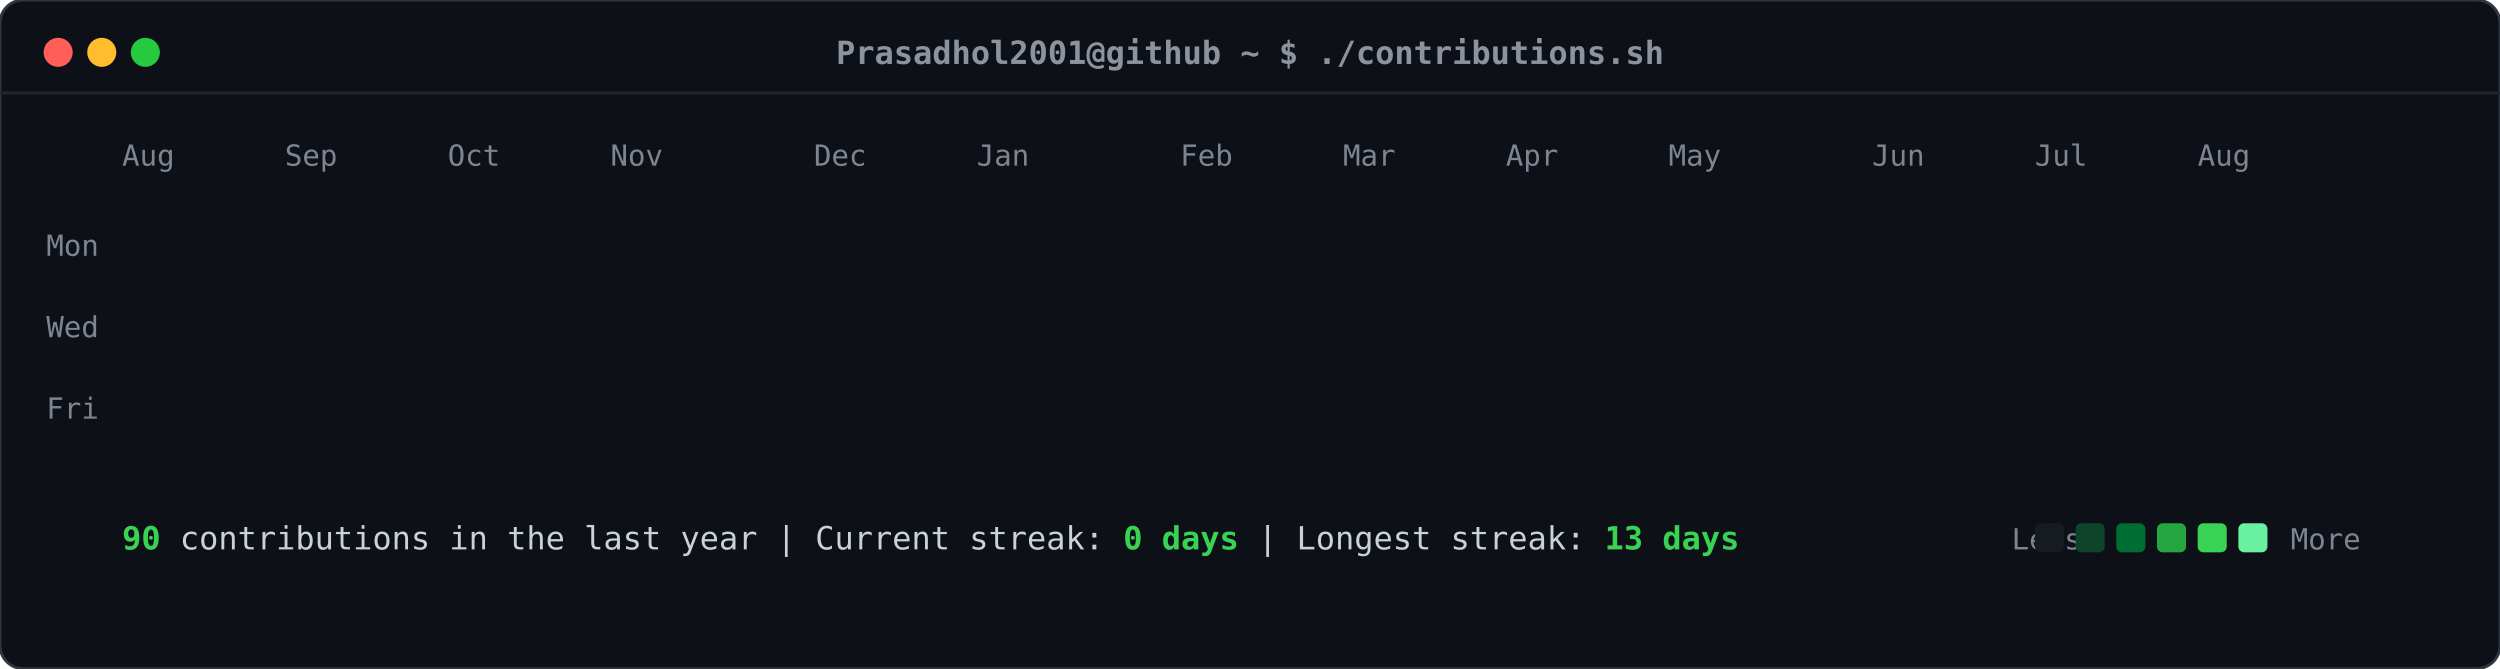
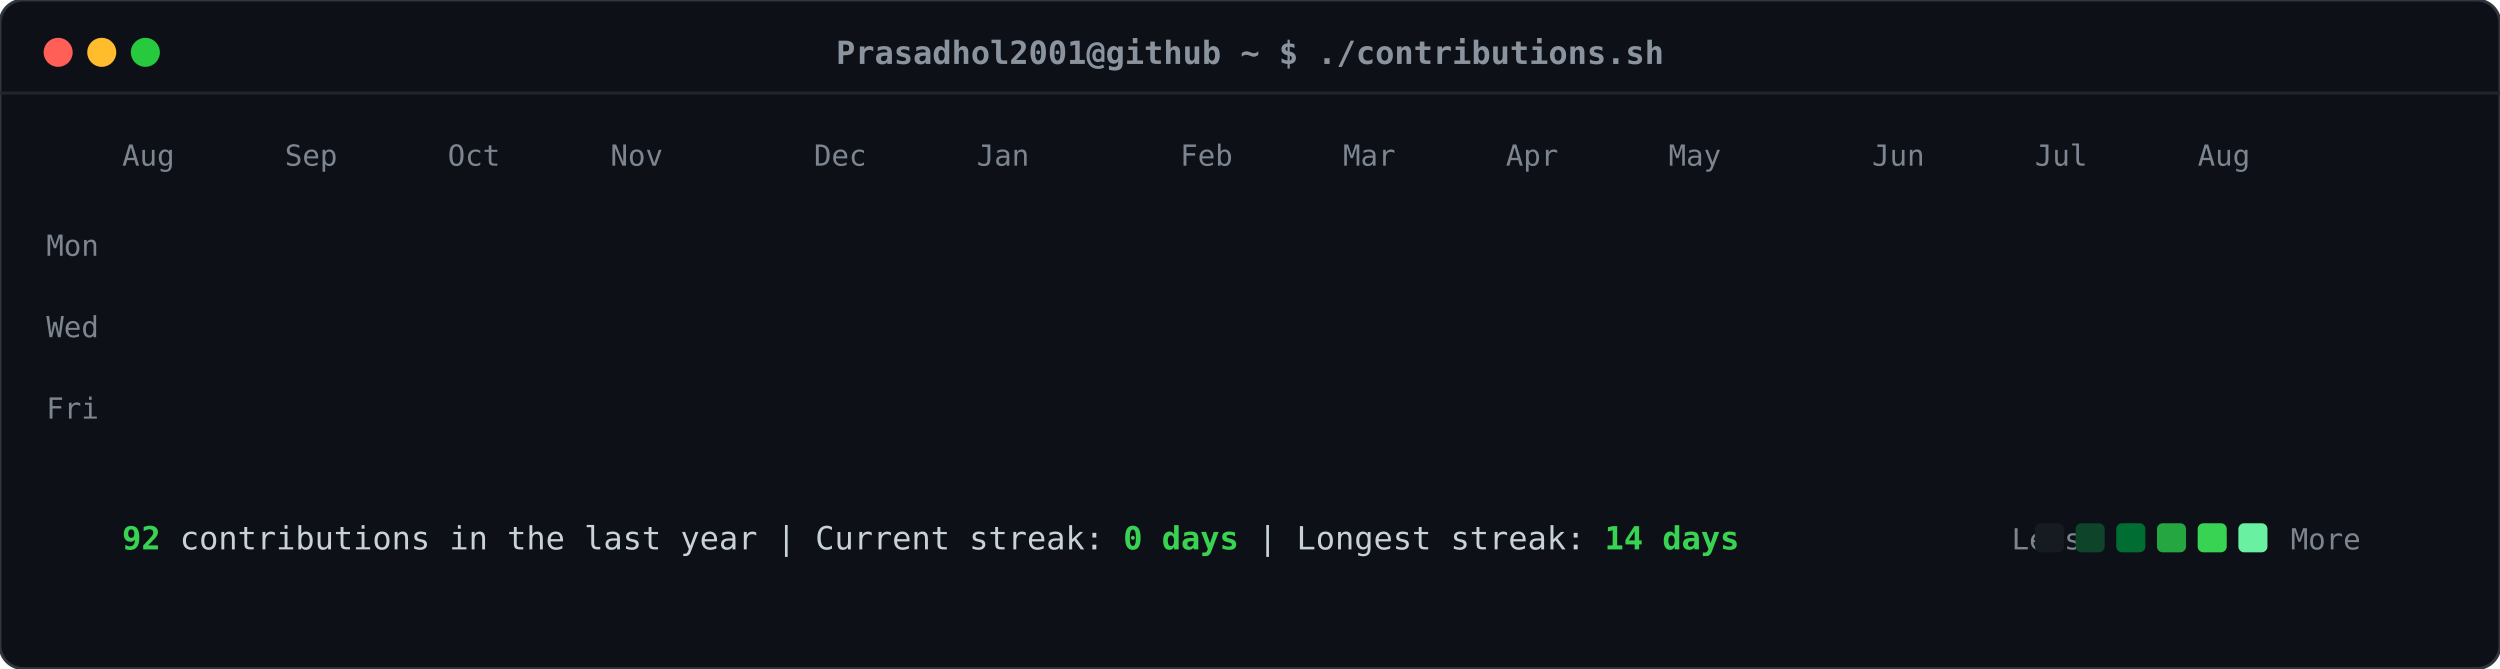
<svg xmlns="http://www.w3.org/2000/svg" viewBox="0 0 860 230" width="860" height="230">
  <defs>
    <style>
    .card-bg { fill: #0d1117; rx: 8px; ry: 8px; stroke: #30363d; stroke-width: 1px; }
    .header-dot { rx: 50%; ry: 50%; }
    .title-text { font-family: ui-monospace, SFMono-Regular, "SF Mono", Menlo, Consolas, monospace; font-size: 11px; fill: #8b949e; font-weight: 600; }
    .label-text { font-family: ui-monospace, SFMono-Regular, "SF Mono", Menlo, Consolas, monospace; font-size: 10px; fill: #7d8590; }
    .stat-text { font-family: ui-monospace, SFMono-Regular, "SF Mono", Menlo, Consolas, monospace; font-size: 11px; fill: #c9d1d9; }
    .stat-bold { font-weight: bold; fill: #39d353; }
    .day-rect { rx: 2.5px; ry: 2.5px; opacity: 0; transform: translateY(-6px); animation: slideIn 0.3s ease-out forwards; }
    @keyframes slideIn { to { opacity: 1; transform: translateY(0); } }
  </style>
  </defs>
  <rect class="card-bg" width="860" height="230" />
  <circle class="header-dot" cx="20" cy="18" r="5" fill="#ff5f56" />
  <circle class="header-dot" cx="35" cy="18" r="5" fill="#ffbd2e" />
  <circle class="header-dot" cx="50" cy="18" r="5" fill="#27c93f" />
  <text class="title-text" x="430" y="22" text-anchor="middle">Prasadhol2001@github ~ $ ./contributions.sh</text>
  <line x1="0" y1="32" x2="860" y2="32" stroke="#21262d" stroke-width="1" />
  <text class="label-text" x="34" y="88" text-anchor="end">Mon</text>
  <text class="label-text" x="34" y="116" text-anchor="end">Wed</text>
  <text class="label-text" x="34" y="144" text-anchor="end">Fri</text>
  <text class="label-text" x="42" y="57">Aug</text>
  <text class="label-text" x="98" y="57">Sep</text>
  <text class="label-text" x="154" y="57">Oct</text>
  <text class="label-text" x="210" y="57">Nov</text>
  <text class="label-text" x="280" y="57">Dec</text>
  <text class="label-text" x="336" y="57">Jan</text>
  <text class="label-text" x="406" y="57">Feb</text>
  <text class="label-text" x="462" y="57">Mar</text>
  <text class="label-text" x="518" y="57">Apr</text>
  <text class="label-text" x="574" y="57">May</text>
  <text class="label-text" x="644" y="57">Jun</text>
  <text class="label-text" x="700" y="57">Jul</text>
  <text class="label-text" x="756" y="57">Aug</text>
  <rect class="day-rect" x="42" y="65" width="11" height="11" fill="#161b22" style="animation-delay: 0.050s;" />
  <rect class="day-rect" x="42" y="79" width="11" height="11" fill="#161b22" style="animation-delay: 0.065s;" />
  <rect class="day-rect" x="42" y="93" width="11" height="11" fill="#161b22" style="animation-delay: 0.080s;" />
  <rect class="day-rect" x="42" y="107" width="11" height="11" fill="#161b22" style="animation-delay: 0.095s;" />
  <rect class="day-rect" x="42" y="121" width="11" height="11" fill="#161b22" style="animation-delay: 0.110s;" />
  <rect class="day-rect" x="42" y="135" width="11" height="11" fill="#161b22" style="animation-delay: 0.125s;" />
  <rect class="day-rect" x="42" y="149" width="11" height="11" fill="#0e4429" style="animation-delay: 0.140s;" />
  <rect class="day-rect" x="56" y="65" width="11" height="11" fill="#161b22" style="animation-delay: 0.062s;" />
  <rect class="day-rect" x="56" y="79" width="11" height="11" fill="#161b22" style="animation-delay: 0.077s;" />
  <rect class="day-rect" x="56" y="93" width="11" height="11" fill="#161b22" style="animation-delay: 0.092s;" />
  <rect class="day-rect" x="56" y="107" width="11" height="11" fill="#161b22" style="animation-delay: 0.107s;" />
  <rect class="day-rect" x="56" y="121" width="11" height="11" fill="#161b22" style="animation-delay: 0.122s;" />
  <rect class="day-rect" x="56" y="135" width="11" height="11" fill="#161b22" style="animation-delay: 0.137s;" />
  <rect class="day-rect" x="56" y="149" width="11" height="11" fill="#161b22" style="animation-delay: 0.152s;" />
  <rect class="day-rect" x="70" y="65" width="11" height="11" fill="#161b22" style="animation-delay: 0.074s;" />
  <rect class="day-rect" x="70" y="79" width="11" height="11" fill="#161b22" style="animation-delay: 0.089s;" />
  <rect class="day-rect" x="70" y="93" width="11" height="11" fill="#161b22" style="animation-delay: 0.104s;" />
  <rect class="day-rect" x="70" y="107" width="11" height="11" fill="#161b22" style="animation-delay: 0.119s;" />
  <rect class="day-rect" x="70" y="121" width="11" height="11" fill="#161b22" style="animation-delay: 0.134s;" />
  <rect class="day-rect" x="70" y="135" width="11" height="11" fill="#161b22" style="animation-delay: 0.149s;" />
  <rect class="day-rect" x="70" y="149" width="11" height="11" fill="#161b22" style="animation-delay: 0.164s;" />
  <rect class="day-rect" x="84" y="65" width="11" height="11" fill="#161b22" style="animation-delay: 0.086s;" />
  <rect class="day-rect" x="84" y="79" width="11" height="11" fill="#161b22" style="animation-delay: 0.101s;" />
  <rect class="day-rect" x="84" y="93" width="11" height="11" fill="#161b22" style="animation-delay: 0.116s;" />
  <rect class="day-rect" x="84" y="107" width="11" height="11" fill="#161b22" style="animation-delay: 0.131s;" />
  <rect class="day-rect" x="84" y="121" width="11" height="11" fill="#161b22" style="animation-delay: 0.146s;" />
  <rect class="day-rect" x="84" y="135" width="11" height="11" fill="#161b22" style="animation-delay: 0.161s;" />
  <rect class="day-rect" x="84" y="149" width="11" height="11" fill="#161b22" style="animation-delay: 0.176s;" />
  <rect class="day-rect" x="98" y="65" width="11" height="11" fill="#161b22" style="animation-delay: 0.098s;" />
  <rect class="day-rect" x="98" y="79" width="11" height="11" fill="#161b22" style="animation-delay: 0.113s;" />
  <rect class="day-rect" x="98" y="93" width="11" height="11" fill="#161b22" style="animation-delay: 0.128s;" />
  <rect class="day-rect" x="98" y="107" width="11" height="11" fill="#161b22" style="animation-delay: 0.143s;" />
  <rect class="day-rect" x="98" y="121" width="11" height="11" fill="#161b22" style="animation-delay: 0.158s;" />
  <rect class="day-rect" x="98" y="135" width="11" height="11" fill="#161b22" style="animation-delay: 0.173s;" />
  <rect class="day-rect" x="98" y="149" width="11" height="11" fill="#161b22" style="animation-delay: 0.188s;" />
  <rect class="day-rect" x="112" y="65" width="11" height="11" fill="#161b22" style="animation-delay: 0.110s;" />
  <rect class="day-rect" x="112" y="79" width="11" height="11" fill="#161b22" style="animation-delay: 0.125s;" />
  <rect class="day-rect" x="112" y="93" width="11" height="11" fill="#161b22" style="animation-delay: 0.140s;" />
  <rect class="day-rect" x="112" y="107" width="11" height="11" fill="#161b22" style="animation-delay: 0.155s;" />
  <rect class="day-rect" x="112" y="121" width="11" height="11" fill="#161b22" style="animation-delay: 0.170s;" />
  <rect class="day-rect" x="112" y="135" width="11" height="11" fill="#161b22" style="animation-delay: 0.185s;" />
  <rect class="day-rect" x="112" y="149" width="11" height="11" fill="#161b22" style="animation-delay: 0.200s;" />
  <rect class="day-rect" x="126" y="65" width="11" height="11" fill="#161b22" style="animation-delay: 0.122s;" />
  <rect class="day-rect" x="126" y="79" width="11" height="11" fill="#161b22" style="animation-delay: 0.137s;" />
  <rect class="day-rect" x="126" y="93" width="11" height="11" fill="#161b22" style="animation-delay: 0.152s;" />
  <rect class="day-rect" x="126" y="107" width="11" height="11" fill="#161b22" style="animation-delay: 0.167s;" />
  <rect class="day-rect" x="126" y="121" width="11" height="11" fill="#161b22" style="animation-delay: 0.182s;" />
  <rect class="day-rect" x="126" y="135" width="11" height="11" fill="#161b22" style="animation-delay: 0.197s;" />
  <rect class="day-rect" x="126" y="149" width="11" height="11" fill="#161b22" style="animation-delay: 0.212s;" />
  <rect class="day-rect" x="140" y="65" width="11" height="11" fill="#161b22" style="animation-delay: 0.134s;" />
  <rect class="day-rect" x="140" y="79" width="11" height="11" fill="#161b22" style="animation-delay: 0.149s;" />
  <rect class="day-rect" x="140" y="93" width="11" height="11" fill="#161b22" style="animation-delay: 0.164s;" />
  <rect class="day-rect" x="140" y="107" width="11" height="11" fill="#161b22" style="animation-delay: 0.179s;" />
  <rect class="day-rect" x="140" y="121" width="11" height="11" fill="#161b22" style="animation-delay: 0.194s;" />
  <rect class="day-rect" x="140" y="135" width="11" height="11" fill="#161b22" style="animation-delay: 0.209s;" />
  <rect class="day-rect" x="140" y="149" width="11" height="11" fill="#161b22" style="animation-delay: 0.224s;" />
  <rect class="day-rect" x="154" y="65" width="11" height="11" fill="#161b22" style="animation-delay: 0.146s;" />
  <rect class="day-rect" x="154" y="79" width="11" height="11" fill="#161b22" style="animation-delay: 0.161s;" />
  <rect class="day-rect" x="154" y="93" width="11" height="11" fill="#161b22" style="animation-delay: 0.176s;" />
  <rect class="day-rect" x="154" y="107" width="11" height="11" fill="#161b22" style="animation-delay: 0.191s;" />
  <rect class="day-rect" x="154" y="121" width="11" height="11" fill="#161b22" style="animation-delay: 0.206s;" />
  <rect class="day-rect" x="154" y="135" width="11" height="11" fill="#161b22" style="animation-delay: 0.221s;" />
  <rect class="day-rect" x="154" y="149" width="11" height="11" fill="#161b22" style="animation-delay: 0.236s;" />
  <rect class="day-rect" x="168" y="65" width="11" height="11" fill="#161b22" style="animation-delay: 0.158s;" />
  <rect class="day-rect" x="168" y="79" width="11" height="11" fill="#161b22" style="animation-delay: 0.173s;" />
  <rect class="day-rect" x="168" y="93" width="11" height="11" fill="#161b22" style="animation-delay: 0.188s;" />
  <rect class="day-rect" x="168" y="107" width="11" height="11" fill="#161b22" style="animation-delay: 0.203s;" />
  <rect class="day-rect" x="168" y="121" width="11" height="11" fill="#161b22" style="animation-delay: 0.218s;" />
  <rect class="day-rect" x="168" y="135" width="11" height="11" fill="#161b22" style="animation-delay: 0.233s;" />
  <rect class="day-rect" x="168" y="149" width="11" height="11" fill="#161b22" style="animation-delay: 0.248s;" />
  <rect class="day-rect" x="182" y="65" width="11" height="11" fill="#161b22" style="animation-delay: 0.170s;" />
  <rect class="day-rect" x="182" y="79" width="11" height="11" fill="#161b22" style="animation-delay: 0.185s;" />
  <rect class="day-rect" x="182" y="93" width="11" height="11" fill="#161b22" style="animation-delay: 0.200s;" />
  <rect class="day-rect" x="182" y="107" width="11" height="11" fill="#161b22" style="animation-delay: 0.215s;" />
  <rect class="day-rect" x="182" y="121" width="11" height="11" fill="#161b22" style="animation-delay: 0.230s;" />
  <rect class="day-rect" x="182" y="135" width="11" height="11" fill="#161b22" style="animation-delay: 0.245s;" />
  <rect class="day-rect" x="182" y="149" width="11" height="11" fill="#161b22" style="animation-delay: 0.260s;" />
  <rect class="day-rect" x="196" y="65" width="11" height="11" fill="#161b22" style="animation-delay: 0.182s;" />
  <rect class="day-rect" x="196" y="79" width="11" height="11" fill="#161b22" style="animation-delay: 0.197s;" />
  <rect class="day-rect" x="196" y="93" width="11" height="11" fill="#161b22" style="animation-delay: 0.212s;" />
  <rect class="day-rect" x="196" y="107" width="11" height="11" fill="#161b22" style="animation-delay: 0.227s;" />
  <rect class="day-rect" x="196" y="121" width="11" height="11" fill="#161b22" style="animation-delay: 0.242s;" />
  <rect class="day-rect" x="196" y="135" width="11" height="11" fill="#161b22" style="animation-delay: 0.257s;" />
  <rect class="day-rect" x="196" y="149" width="11" height="11" fill="#161b22" style="animation-delay: 0.272s;" />
  <rect class="day-rect" x="210" y="65" width="11" height="11" fill="#161b22" style="animation-delay: 0.194s;" />
  <rect class="day-rect" x="210" y="79" width="11" height="11" fill="#161b22" style="animation-delay: 0.209s;" />
  <rect class="day-rect" x="210" y="93" width="11" height="11" fill="#161b22" style="animation-delay: 0.224s;" />
  <rect class="day-rect" x="210" y="107" width="11" height="11" fill="#161b22" style="animation-delay: 0.239s;" />
  <rect class="day-rect" x="210" y="121" width="11" height="11" fill="#161b22" style="animation-delay: 0.254s;" />
  <rect class="day-rect" x="210" y="135" width="11" height="11" fill="#161b22" style="animation-delay: 0.269s;" />
  <rect class="day-rect" x="210" y="149" width="11" height="11" fill="#161b22" style="animation-delay: 0.284s;" />
  <rect class="day-rect" x="224" y="65" width="11" height="11" fill="#161b22" style="animation-delay: 0.206s;" />
  <rect class="day-rect" x="224" y="79" width="11" height="11" fill="#161b22" style="animation-delay: 0.221s;" />
  <rect class="day-rect" x="224" y="93" width="11" height="11" fill="#161b22" style="animation-delay: 0.236s;" />
  <rect class="day-rect" x="224" y="107" width="11" height="11" fill="#161b22" style="animation-delay: 0.251s;" />
  <rect class="day-rect" x="224" y="121" width="11" height="11" fill="#161b22" style="animation-delay: 0.266s;" />
  <rect class="day-rect" x="224" y="135" width="11" height="11" fill="#161b22" style="animation-delay: 0.281s;" />
  <rect class="day-rect" x="224" y="149" width="11" height="11" fill="#161b22" style="animation-delay: 0.296s;" />
  <rect class="day-rect" x="238" y="65" width="11" height="11" fill="#161b22" style="animation-delay: 0.218s;" />
  <rect class="day-rect" x="238" y="79" width="11" height="11" fill="#161b22" style="animation-delay: 0.233s;" />
  <rect class="day-rect" x="238" y="93" width="11" height="11" fill="#161b22" style="animation-delay: 0.248s;" />
  <rect class="day-rect" x="238" y="107" width="11" height="11" fill="#161b22" style="animation-delay: 0.263s;" />
  <rect class="day-rect" x="238" y="121" width="11" height="11" fill="#161b22" style="animation-delay: 0.278s;" />
  <rect class="day-rect" x="238" y="135" width="11" height="11" fill="#161b22" style="animation-delay: 0.293s;" />
  <rect class="day-rect" x="238" y="149" width="11" height="11" fill="#161b22" style="animation-delay: 0.308s;" />
  <rect class="day-rect" x="252" y="65" width="11" height="11" fill="#161b22" style="animation-delay: 0.230s;" />
  <rect class="day-rect" x="252" y="79" width="11" height="11" fill="#161b22" style="animation-delay: 0.245s;" />
  <rect class="day-rect" x="252" y="93" width="11" height="11" fill="#161b22" style="animation-delay: 0.260s;" />
  <rect class="day-rect" x="252" y="107" width="11" height="11" fill="#161b22" style="animation-delay: 0.275s;" />
  <rect class="day-rect" x="252" y="121" width="11" height="11" fill="#161b22" style="animation-delay: 0.290s;" />
  <rect class="day-rect" x="252" y="135" width="11" height="11" fill="#161b22" style="animation-delay: 0.305s;" />
  <rect class="day-rect" x="252" y="149" width="11" height="11" fill="#161b22" style="animation-delay: 0.320s;" />
  <rect class="day-rect" x="266" y="65" width="11" height="11" fill="#161b22" style="animation-delay: 0.242s;" />
  <rect class="day-rect" x="266" y="79" width="11" height="11" fill="#161b22" style="animation-delay: 0.257s;" />
  <rect class="day-rect" x="266" y="93" width="11" height="11" fill="#161b22" style="animation-delay: 0.272s;" />
  <rect class="day-rect" x="266" y="107" width="11" height="11" fill="#161b22" style="animation-delay: 0.287s;" />
  <rect class="day-rect" x="266" y="121" width="11" height="11" fill="#161b22" style="animation-delay: 0.302s;" />
  <rect class="day-rect" x="266" y="135" width="11" height="11" fill="#161b22" style="animation-delay: 0.317s;" />
  <rect class="day-rect" x="266" y="149" width="11" height="11" fill="#161b22" style="animation-delay: 0.332s;" />
  <rect class="day-rect" x="280" y="65" width="11" height="11" fill="#161b22" style="animation-delay: 0.254s;" />
  <rect class="day-rect" x="280" y="79" width="11" height="11" fill="#161b22" style="animation-delay: 0.269s;" />
  <rect class="day-rect" x="280" y="93" width="11" height="11" fill="#161b22" style="animation-delay: 0.284s;" />
  <rect class="day-rect" x="280" y="107" width="11" height="11" fill="#161b22" style="animation-delay: 0.299s;" />
  <rect class="day-rect" x="280" y="121" width="11" height="11" fill="#161b22" style="animation-delay: 0.314s;" />
  <rect class="day-rect" x="280" y="135" width="11" height="11" fill="#161b22" style="animation-delay: 0.329s;" />
  <rect class="day-rect" x="280" y="149" width="11" height="11" fill="#161b22" style="animation-delay: 0.344s;" />
  <rect class="day-rect" x="294" y="65" width="11" height="11" fill="#161b22" style="animation-delay: 0.266s;" />
  <rect class="day-rect" x="294" y="79" width="11" height="11" fill="#161b22" style="animation-delay: 0.281s;" />
  <rect class="day-rect" x="294" y="93" width="11" height="11" fill="#161b22" style="animation-delay: 0.296s;" />
  <rect class="day-rect" x="294" y="107" width="11" height="11" fill="#161b22" style="animation-delay: 0.311s;" />
  <rect class="day-rect" x="294" y="121" width="11" height="11" fill="#161b22" style="animation-delay: 0.326s;" />
  <rect class="day-rect" x="294" y="135" width="11" height="11" fill="#161b22" style="animation-delay: 0.341s;" />
  <rect class="day-rect" x="294" y="149" width="11" height="11" fill="#161b22" style="animation-delay: 0.356s;" />
  <rect class="day-rect" x="308" y="65" width="11" height="11" fill="#161b22" style="animation-delay: 0.278s;" />
  <rect class="day-rect" x="308" y="79" width="11" height="11" fill="#161b22" style="animation-delay: 0.293s;" />
  <rect class="day-rect" x="308" y="93" width="11" height="11" fill="#161b22" style="animation-delay: 0.308s;" />
  <rect class="day-rect" x="308" y="107" width="11" height="11" fill="#161b22" style="animation-delay: 0.323s;" />
  <rect class="day-rect" x="308" y="121" width="11" height="11" fill="#161b22" style="animation-delay: 0.338s;" />
  <rect class="day-rect" x="308" y="135" width="11" height="11" fill="#161b22" style="animation-delay: 0.353s;" />
  <rect class="day-rect" x="308" y="149" width="11" height="11" fill="#161b22" style="animation-delay: 0.368s;" />
  <rect class="day-rect" x="322" y="65" width="11" height="11" fill="#161b22" style="animation-delay: 0.290s;" />
  <rect class="day-rect" x="322" y="79" width="11" height="11" fill="#161b22" style="animation-delay: 0.305s;" />
  <rect class="day-rect" x="322" y="93" width="11" height="11" fill="#006d32" style="animation-delay: 0.320s;" />
  <rect class="day-rect" x="322" y="107" width="11" height="11" fill="#161b22" style="animation-delay: 0.335s;" />
  <rect class="day-rect" x="322" y="121" width="11" height="11" fill="#161b22" style="animation-delay: 0.350s;" />
  <rect class="day-rect" x="322" y="135" width="11" height="11" fill="#161b22" style="animation-delay: 0.365s;" />
  <rect class="day-rect" x="322" y="149" width="11" height="11" fill="#161b22" style="animation-delay: 0.380s;" />
  <rect class="day-rect" x="336" y="65" width="11" height="11" fill="#161b22" style="animation-delay: 0.302s;" />
  <rect class="day-rect" x="336" y="79" width="11" height="11" fill="#161b22" style="animation-delay: 0.317s;" />
  <rect class="day-rect" x="336" y="93" width="11" height="11" fill="#161b22" style="animation-delay: 0.332s;" />
  <rect class="day-rect" x="336" y="107" width="11" height="11" fill="#161b22" style="animation-delay: 0.347s;" />
  <rect class="day-rect" x="336" y="121" width="11" height="11" fill="#161b22" style="animation-delay: 0.362s;" />
  <rect class="day-rect" x="336" y="135" width="11" height="11" fill="#161b22" style="animation-delay: 0.377s;" />
  <rect class="day-rect" x="336" y="149" width="11" height="11" fill="#161b22" style="animation-delay: 0.392s;" />
  <rect class="day-rect" x="350" y="65" width="11" height="11" fill="#161b22" style="animation-delay: 0.314s;" />
  <rect class="day-rect" x="350" y="79" width="11" height="11" fill="#161b22" style="animation-delay: 0.329s;" />
  <rect class="day-rect" x="350" y="93" width="11" height="11" fill="#161b22" style="animation-delay: 0.344s;" />
  <rect class="day-rect" x="350" y="107" width="11" height="11" fill="#161b22" style="animation-delay: 0.359s;" />
  <rect class="day-rect" x="350" y="121" width="11" height="11" fill="#161b22" style="animation-delay: 0.374s;" />
  <rect class="day-rect" x="350" y="135" width="11" height="11" fill="#161b22" style="animation-delay: 0.389s;" />
  <rect class="day-rect" x="350" y="149" width="11" height="11" fill="#161b22" style="animation-delay: 0.404s;" />
  <rect class="day-rect" x="364" y="65" width="11" height="11" fill="#161b22" style="animation-delay: 0.326s;" />
  <rect class="day-rect" x="364" y="79" width="11" height="11" fill="#161b22" style="animation-delay: 0.341s;" />
  <rect class="day-rect" x="364" y="93" width="11" height="11" fill="#161b22" style="animation-delay: 0.356s;" />
  <rect class="day-rect" x="364" y="107" width="11" height="11" fill="#161b22" style="animation-delay: 0.371s;" />
  <rect class="day-rect" x="364" y="121" width="11" height="11" fill="#161b22" style="animation-delay: 0.386s;" />
  <rect class="day-rect" x="364" y="135" width="11" height="11" fill="#161b22" style="animation-delay: 0.401s;" />
  <rect class="day-rect" x="364" y="149" width="11" height="11" fill="#161b22" style="animation-delay: 0.416s;" />
  <rect class="day-rect" x="378" y="65" width="11" height="11" fill="#161b22" style="animation-delay: 0.338s;" />
  <rect class="day-rect" x="378" y="79" width="11" height="11" fill="#161b22" style="animation-delay: 0.353s;" />
  <rect class="day-rect" x="378" y="93" width="11" height="11" fill="#161b22" style="animation-delay: 0.368s;" />
  <rect class="day-rect" x="378" y="107" width="11" height="11" fill="#161b22" style="animation-delay: 0.383s;" />
  <rect class="day-rect" x="378" y="121" width="11" height="11" fill="#161b22" style="animation-delay: 0.398s;" />
  <rect class="day-rect" x="378" y="135" width="11" height="11" fill="#161b22" style="animation-delay: 0.413s;" />
  <rect class="day-rect" x="378" y="149" width="11" height="11" fill="#161b22" style="animation-delay: 0.428s;" />
  <rect class="day-rect" x="392" y="65" width="11" height="11" fill="#161b22" style="animation-delay: 0.350s;" />
  <rect class="day-rect" x="392" y="79" width="11" height="11" fill="#161b22" style="animation-delay: 0.365s;" />
  <rect class="day-rect" x="392" y="93" width="11" height="11" fill="#161b22" style="animation-delay: 0.380s;" />
  <rect class="day-rect" x="392" y="107" width="11" height="11" fill="#161b22" style="animation-delay: 0.395s;" />
  <rect class="day-rect" x="392" y="121" width="11" height="11" fill="#161b22" style="animation-delay: 0.410s;" />
  <rect class="day-rect" x="392" y="135" width="11" height="11" fill="#161b22" style="animation-delay: 0.425s;" />
  <rect class="day-rect" x="392" y="149" width="11" height="11" fill="#161b22" style="animation-delay: 0.440s;" />
  <rect class="day-rect" x="406" y="65" width="11" height="11" fill="#161b22" style="animation-delay: 0.362s;" />
  <rect class="day-rect" x="406" y="79" width="11" height="11" fill="#161b22" style="animation-delay: 0.377s;" />
  <rect class="day-rect" x="406" y="93" width="11" height="11" fill="#161b22" style="animation-delay: 0.392s;" />
  <rect class="day-rect" x="406" y="107" width="11" height="11" fill="#161b22" style="animation-delay: 0.407s;" />
  <rect class="day-rect" x="406" y="121" width="11" height="11" fill="#161b22" style="animation-delay: 0.422s;" />
  <rect class="day-rect" x="406" y="135" width="11" height="11" fill="#161b22" style="animation-delay: 0.437s;" />
  <rect class="day-rect" x="406" y="149" width="11" height="11" fill="#161b22" style="animation-delay: 0.452s;" />
  <rect class="day-rect" x="420" y="65" width="11" height="11" fill="#161b22" style="animation-delay: 0.374s;" />
  <rect class="day-rect" x="420" y="79" width="11" height="11" fill="#161b22" style="animation-delay: 0.389s;" />
  <rect class="day-rect" x="420" y="93" width="11" height="11" fill="#161b22" style="animation-delay: 0.404s;" />
  <rect class="day-rect" x="420" y="107" width="11" height="11" fill="#161b22" style="animation-delay: 0.419s;" />
  <rect class="day-rect" x="420" y="121" width="11" height="11" fill="#161b22" style="animation-delay: 0.434s;" />
  <rect class="day-rect" x="420" y="135" width="11" height="11" fill="#161b22" style="animation-delay: 0.449s;" />
  <rect class="day-rect" x="420" y="149" width="11" height="11" fill="#161b22" style="animation-delay: 0.464s;" />
  <rect class="day-rect" x="434" y="65" width="11" height="11" fill="#161b22" style="animation-delay: 0.386s;" />
  <rect class="day-rect" x="434" y="79" width="11" height="11" fill="#161b22" style="animation-delay: 0.401s;" />
  <rect class="day-rect" x="434" y="93" width="11" height="11" fill="#161b22" style="animation-delay: 0.416s;" />
  <rect class="day-rect" x="434" y="107" width="11" height="11" fill="#161b22" style="animation-delay: 0.431s;" />
  <rect class="day-rect" x="434" y="121" width="11" height="11" fill="#161b22" style="animation-delay: 0.446s;" />
  <rect class="day-rect" x="434" y="135" width="11" height="11" fill="#161b22" style="animation-delay: 0.461s;" />
  <rect class="day-rect" x="434" y="149" width="11" height="11" fill="#161b22" style="animation-delay: 0.476s;" />
  <rect class="day-rect" x="448" y="65" width="11" height="11" fill="#161b22" style="animation-delay: 0.398s;" />
  <rect class="day-rect" x="448" y="79" width="11" height="11" fill="#161b22" style="animation-delay: 0.413s;" />
  <rect class="day-rect" x="448" y="93" width="11" height="11" fill="#161b22" style="animation-delay: 0.428s;" />
  <rect class="day-rect" x="448" y="107" width="11" height="11" fill="#161b22" style="animation-delay: 0.443s;" />
  <rect class="day-rect" x="448" y="121" width="11" height="11" fill="#161b22" style="animation-delay: 0.458s;" />
  <rect class="day-rect" x="448" y="135" width="11" height="11" fill="#161b22" style="animation-delay: 0.473s;" />
  <rect class="day-rect" x="448" y="149" width="11" height="11" fill="#161b22" style="animation-delay: 0.488s;" />
  <rect class="day-rect" x="462" y="65" width="11" height="11" fill="#161b22" style="animation-delay: 0.410s;" />
  <rect class="day-rect" x="462" y="79" width="11" height="11" fill="#161b22" style="animation-delay: 0.425s;" />
  <rect class="day-rect" x="462" y="93" width="11" height="11" fill="#161b22" style="animation-delay: 0.440s;" />
  <rect class="day-rect" x="462" y="107" width="11" height="11" fill="#161b22" style="animation-delay: 0.455s;" />
  <rect class="day-rect" x="462" y="121" width="11" height="11" fill="#161b22" style="animation-delay: 0.470s;" />
  <rect class="day-rect" x="462" y="135" width="11" height="11" fill="#161b22" style="animation-delay: 0.485s;" />
  <rect class="day-rect" x="462" y="149" width="11" height="11" fill="#161b22" style="animation-delay: 0.500s;" />
  <rect class="day-rect" x="476" y="65" width="11" height="11" fill="#161b22" style="animation-delay: 0.422s;" />
  <rect class="day-rect" x="476" y="79" width="11" height="11" fill="#161b22" style="animation-delay: 0.437s;" />
  <rect class="day-rect" x="476" y="93" width="11" height="11" fill="#161b22" style="animation-delay: 0.452s;" />
  <rect class="day-rect" x="476" y="107" width="11" height="11" fill="#161b22" style="animation-delay: 0.467s;" />
  <rect class="day-rect" x="476" y="121" width="11" height="11" fill="#161b22" style="animation-delay: 0.482s;" />
  <rect class="day-rect" x="476" y="135" width="11" height="11" fill="#161b22" style="animation-delay: 0.497s;" />
  <rect class="day-rect" x="476" y="149" width="11" height="11" fill="#161b22" style="animation-delay: 0.512s;" />
  <rect class="day-rect" x="490" y="65" width="11" height="11" fill="#161b22" style="animation-delay: 0.434s;" />
  <rect class="day-rect" x="490" y="79" width="11" height="11" fill="#161b22" style="animation-delay: 0.449s;" />
  <rect class="day-rect" x="490" y="93" width="11" height="11" fill="#161b22" style="animation-delay: 0.464s;" />
  <rect class="day-rect" x="490" y="107" width="11" height="11" fill="#161b22" style="animation-delay: 0.479s;" />
  <rect class="day-rect" x="490" y="121" width="11" height="11" fill="#161b22" style="animation-delay: 0.494s;" />
  <rect class="day-rect" x="490" y="135" width="11" height="11" fill="#161b22" style="animation-delay: 0.509s;" />
  <rect class="day-rect" x="490" y="149" width="11" height="11" fill="#161b22" style="animation-delay: 0.524s;" />
  <rect class="day-rect" x="504" y="65" width="11" height="11" fill="#161b22" style="animation-delay: 0.446s;" />
  <rect class="day-rect" x="504" y="79" width="11" height="11" fill="#161b22" style="animation-delay: 0.461s;" />
  <rect class="day-rect" x="504" y="93" width="11" height="11" fill="#161b22" style="animation-delay: 0.476s;" />
  <rect class="day-rect" x="504" y="107" width="11" height="11" fill="#161b22" style="animation-delay: 0.491s;" />
  <rect class="day-rect" x="504" y="121" width="11" height="11" fill="#161b22" style="animation-delay: 0.506s;" />
  <rect class="day-rect" x="504" y="135" width="11" height="11" fill="#161b22" style="animation-delay: 0.521s;" />
  <rect class="day-rect" x="504" y="149" width="11" height="11" fill="#161b22" style="animation-delay: 0.536s;" />
  <rect class="day-rect" x="518" y="65" width="11" height="11" fill="#161b22" style="animation-delay: 0.458s;" />
  <rect class="day-rect" x="518" y="79" width="11" height="11" fill="#161b22" style="animation-delay: 0.473s;" />
  <rect class="day-rect" x="518" y="93" width="11" height="11" fill="#161b22" style="animation-delay: 0.488s;" />
  <rect class="day-rect" x="518" y="107" width="11" height="11" fill="#161b22" style="animation-delay: 0.503s;" />
  <rect class="day-rect" x="518" y="121" width="11" height="11" fill="#161b22" style="animation-delay: 0.518s;" />
  <rect class="day-rect" x="518" y="135" width="11" height="11" fill="#161b22" style="animation-delay: 0.533s;" />
  <rect class="day-rect" x="518" y="149" width="11" height="11" fill="#161b22" style="animation-delay: 0.548s;" />
  <rect class="day-rect" x="532" y="65" width="11" height="11" fill="#161b22" style="animation-delay: 0.470s;" />
  <rect class="day-rect" x="532" y="79" width="11" height="11" fill="#161b22" style="animation-delay: 0.485s;" />
  <rect class="day-rect" x="532" y="93" width="11" height="11" fill="#161b22" style="animation-delay: 0.500s;" />
  <rect class="day-rect" x="532" y="107" width="11" height="11" fill="#161b22" style="animation-delay: 0.515s;" />
  <rect class="day-rect" x="532" y="121" width="11" height="11" fill="#161b22" style="animation-delay: 0.530s;" />
  <rect class="day-rect" x="532" y="135" width="11" height="11" fill="#161b22" style="animation-delay: 0.545s;" />
  <rect class="day-rect" x="532" y="149" width="11" height="11" fill="#161b22" style="animation-delay: 0.560s;" />
  <rect class="day-rect" x="546" y="65" width="11" height="11" fill="#161b22" style="animation-delay: 0.482s;" />
  <rect class="day-rect" x="546" y="79" width="11" height="11" fill="#161b22" style="animation-delay: 0.497s;" />
  <rect class="day-rect" x="546" y="93" width="11" height="11" fill="#161b22" style="animation-delay: 0.512s;" />
  <rect class="day-rect" x="546" y="107" width="11" height="11" fill="#161b22" style="animation-delay: 0.527s;" />
  <rect class="day-rect" x="546" y="121" width="11" height="11" fill="#161b22" style="animation-delay: 0.542s;" />
  <rect class="day-rect" x="546" y="135" width="11" height="11" fill="#161b22" style="animation-delay: 0.557s;" />
  <rect class="day-rect" x="546" y="149" width="11" height="11" fill="#161b22" style="animation-delay: 0.572s;" />
  <rect class="day-rect" x="560" y="65" width="11" height="11" fill="#161b22" style="animation-delay: 0.494s;" />
  <rect class="day-rect" x="560" y="79" width="11" height="11" fill="#161b22" style="animation-delay: 0.509s;" />
  <rect class="day-rect" x="560" y="93" width="11" height="11" fill="#161b22" style="animation-delay: 0.524s;" />
  <rect class="day-rect" x="560" y="107" width="11" height="11" fill="#161b22" style="animation-delay: 0.539s;" />
  <rect class="day-rect" x="560" y="121" width="11" height="11" fill="#161b22" style="animation-delay: 0.554s;" />
  <rect class="day-rect" x="560" y="135" width="11" height="11" fill="#161b22" style="animation-delay: 0.569s;" />
  <rect class="day-rect" x="560" y="149" width="11" height="11" fill="#161b22" style="animation-delay: 0.584s;" />
  <rect class="day-rect" x="574" y="65" width="11" height="11" fill="#161b22" style="animation-delay: 0.506s;" />
  <rect class="day-rect" x="574" y="79" width="11" height="11" fill="#161b22" style="animation-delay: 0.521s;" />
  <rect class="day-rect" x="574" y="93" width="11" height="11" fill="#161b22" style="animation-delay: 0.536s;" />
  <rect class="day-rect" x="574" y="107" width="11" height="11" fill="#161b22" style="animation-delay: 0.551s;" />
  <rect class="day-rect" x="574" y="121" width="11" height="11" fill="#161b22" style="animation-delay: 0.566s;" />
  <rect class="day-rect" x="574" y="135" width="11" height="11" fill="#161b22" style="animation-delay: 0.581s;" />
  <rect class="day-rect" x="574" y="149" width="11" height="11" fill="#161b22" style="animation-delay: 0.596s;" />
  <rect class="day-rect" x="588" y="65" width="11" height="11" fill="#161b22" style="animation-delay: 0.518s;" />
  <rect class="day-rect" x="588" y="79" width="11" height="11" fill="#161b22" style="animation-delay: 0.533s;" />
  <rect class="day-rect" x="588" y="93" width="11" height="11" fill="#161b22" style="animation-delay: 0.548s;" />
  <rect class="day-rect" x="588" y="107" width="11" height="11" fill="#161b22" style="animation-delay: 0.563s;" />
  <rect class="day-rect" x="588" y="121" width="11" height="11" fill="#161b22" style="animation-delay: 0.578s;" />
  <rect class="day-rect" x="588" y="135" width="11" height="11" fill="#161b22" style="animation-delay: 0.593s;" />
  <rect class="day-rect" x="588" y="149" width="11" height="11" fill="#161b22" style="animation-delay: 0.608s;" />
  <rect class="day-rect" x="602" y="65" width="11" height="11" fill="#161b22" style="animation-delay: 0.530s;" />
  <rect class="day-rect" x="602" y="79" width="11" height="11" fill="#161b22" style="animation-delay: 0.545s;" />
  <rect class="day-rect" x="602" y="93" width="11" height="11" fill="#161b22" style="animation-delay: 0.560s;" />
  <rect class="day-rect" x="602" y="107" width="11" height="11" fill="#161b22" style="animation-delay: 0.575s;" />
  <rect class="day-rect" x="602" y="121" width="11" height="11" fill="#161b22" style="animation-delay: 0.590s;" />
  <rect class="day-rect" x="602" y="135" width="11" height="11" fill="#161b22" style="animation-delay: 0.605s;" />
  <rect class="day-rect" x="602" y="149" width="11" height="11" fill="#161b22" style="animation-delay: 0.620s;" />
  <rect class="day-rect" x="616" y="65" width="11" height="11" fill="#161b22" style="animation-delay: 0.542s;" />
  <rect class="day-rect" x="616" y="79" width="11" height="11" fill="#161b22" style="animation-delay: 0.557s;" />
  <rect class="day-rect" x="616" y="93" width="11" height="11" fill="#161b22" style="animation-delay: 0.572s;" />
  <rect class="day-rect" x="616" y="107" width="11" height="11" fill="#161b22" style="animation-delay: 0.587s;" />
  <rect class="day-rect" x="616" y="121" width="11" height="11" fill="#0e4429" style="animation-delay: 0.602s;" />
  <rect class="day-rect" x="616" y="135" width="11" height="11" fill="#161b22" style="animation-delay: 0.617s;" />
  <rect class="day-rect" x="616" y="149" width="11" height="11" fill="#006d32" style="animation-delay: 0.632s;" />
  <rect class="day-rect" x="630" y="65" width="11" height="11" fill="#161b22" style="animation-delay: 0.554s;" />
  <rect class="day-rect" x="630" y="79" width="11" height="11" fill="#161b22" style="animation-delay: 0.569s;" />
  <rect class="day-rect" x="630" y="93" width="11" height="11" fill="#39d353" style="animation-delay: 0.584s;" />
  <rect class="day-rect" x="630" y="107" width="11" height="11" fill="#26a641" style="animation-delay: 0.599s;" />
  <rect class="day-rect" x="630" y="121" width="11" height="11" fill="#006d32" style="animation-delay: 0.614s;" />
  <rect class="day-rect" x="630" y="135" width="11" height="11" fill="#0e4429" style="animation-delay: 0.629s;" />
  <rect class="day-rect" x="630" y="149" width="11" height="11" fill="#161b22" style="animation-delay: 0.644s;" />
  <rect class="day-rect" x="644" y="65" width="11" height="11" fill="#161b22" style="animation-delay: 0.566s;" />
  <rect class="day-rect" x="644" y="79" width="11" height="11" fill="#0e4429" style="animation-delay: 0.581s;" />
  <rect class="day-rect" x="644" y="93" width="11" height="11" fill="#006d32" style="animation-delay: 0.596s;" />
  <rect class="day-rect" x="644" y="107" width="11" height="11" fill="#161b22" style="animation-delay: 0.611s;" />
  <rect class="day-rect" x="644" y="121" width="11" height="11" fill="#161b22" style="animation-delay: 0.626s;" />
  <rect class="day-rect" x="644" y="135" width="11" height="11" fill="#161b22" style="animation-delay: 0.641s;" />
  <rect class="day-rect" x="644" y="149" width="11" height="11" fill="#161b22" style="animation-delay: 0.656s;" />
  <rect class="day-rect" x="658" y="65" width="11" height="11" fill="#161b22" style="animation-delay: 0.578s;" />
  <rect class="day-rect" x="658" y="79" width="11" height="11" fill="#161b22" style="animation-delay: 0.593s;" />
  <rect class="day-rect" x="658" y="93" width="11" height="11" fill="#161b22" style="animation-delay: 0.608s;" />
  <rect class="day-rect" x="658" y="107" width="11" height="11" fill="#161b22" style="animation-delay: 0.623s;" />
  <rect class="day-rect" x="658" y="121" width="11" height="11" fill="#161b22" style="animation-delay: 0.638s;" />
  <rect class="day-rect" x="658" y="135" width="11" height="11" fill="#161b22" style="animation-delay: 0.653s;" />
  <rect class="day-rect" x="658" y="149" width="11" height="11" fill="#161b22" style="animation-delay: 0.668s;" />
  <rect class="day-rect" x="672" y="65" width="11" height="11" fill="#161b22" style="animation-delay: 0.590s;" />
  <rect class="day-rect" x="672" y="79" width="11" height="11" fill="#161b22" style="animation-delay: 0.605s;" />
  <rect class="day-rect" x="672" y="93" width="11" height="11" fill="#161b22" style="animation-delay: 0.620s;" />
  <rect class="day-rect" x="672" y="107" width="11" height="11" fill="#161b22" style="animation-delay: 0.635s;" />
  <rect class="day-rect" x="672" y="121" width="11" height="11" fill="#161b22" style="animation-delay: 0.650s;" />
  <rect class="day-rect" x="672" y="135" width="11" height="11" fill="#161b22" style="animation-delay: 0.665s;" />
  <rect class="day-rect" x="672" y="149" width="11" height="11" fill="#161b22" style="animation-delay: 0.680s;" />
  <rect class="day-rect" x="686" y="65" width="11" height="11" fill="#161b22" style="animation-delay: 0.602s;" />
  <rect class="day-rect" x="686" y="79" width="11" height="11" fill="#161b22" style="animation-delay: 0.617s;" />
  <rect class="day-rect" x="686" y="93" width="11" height="11" fill="#161b22" style="animation-delay: 0.632s;" />
  <rect class="day-rect" x="686" y="107" width="11" height="11" fill="#161b22" style="animation-delay: 0.647s;" />
  <rect class="day-rect" x="686" y="121" width="11" height="11" fill="#161b22" style="animation-delay: 0.662s;" />
  <rect class="day-rect" x="686" y="135" width="11" height="11" fill="#161b22" style="animation-delay: 0.677s;" />
  <rect class="day-rect" x="686" y="149" width="11" height="11" fill="#39d353" style="animation-delay: 0.692s;" />
  <rect class="day-rect" x="700" y="65" width="11" height="11" fill="#161b22" style="animation-delay: 0.614s;" />
  <rect class="day-rect" x="700" y="79" width="11" height="11" fill="#39d353" style="animation-delay: 0.629s;" />
  <rect class="day-rect" x="700" y="93" width="11" height="11" fill="#39d353" style="animation-delay: 0.644s;" />
  <rect class="day-rect" x="700" y="107" width="11" height="11" fill="#0e4429" style="animation-delay: 0.659s;" />
  <rect class="day-rect" x="700" y="121" width="11" height="11" fill="#161b22" style="animation-delay: 0.674s;" />
  <rect class="day-rect" x="700" y="135" width="11" height="11" fill="#161b22" style="animation-delay: 0.689s;" />
  <rect class="day-rect" x="700" y="149" width="11" height="11" fill="#161b22" style="animation-delay: 0.704s;" />
  <rect class="day-rect" x="714" y="65" width="11" height="11" fill="#161b22" style="animation-delay: 0.626s;" />
  <rect class="day-rect" x="714" y="79" width="11" height="11" fill="#161b22" style="animation-delay: 0.641s;" />
  <rect class="day-rect" x="714" y="93" width="11" height="11" fill="#161b22" style="animation-delay: 0.656s;" />
  <rect class="day-rect" x="714" y="107" width="11" height="11" fill="#161b22" style="animation-delay: 0.671s;" />
  <rect class="day-rect" x="714" y="121" width="11" height="11" fill="#161b22" style="animation-delay: 0.686s;" />
  <rect class="day-rect" x="714" y="135" width="11" height="11" fill="#161b22" style="animation-delay: 0.701s;" />
  <rect class="day-rect" x="714" y="149" width="11" height="11" fill="#161b22" style="animation-delay: 0.716s;" />
  <rect class="day-rect" x="728" y="65" width="11" height="11" fill="#161b22" style="animation-delay: 0.638s;" />
  <rect class="day-rect" x="728" y="79" width="11" height="11" fill="#161b22" style="animation-delay: 0.653s;" />
  <rect class="day-rect" x="728" y="93" width="11" height="11" fill="#161b22" style="animation-delay: 0.668s;" />
  <rect class="day-rect" x="728" y="107" width="11" height="11" fill="#161b22" style="animation-delay: 0.683s;" />
  <rect class="day-rect" x="728" y="121" width="11" height="11" fill="#161b22" style="animation-delay: 0.698s;" />
  <rect class="day-rect" x="728" y="135" width="11" height="11" fill="#161b22" style="animation-delay: 0.713s;" />
  <rect class="day-rect" x="728" y="149" width="11" height="11" fill="#161b22" style="animation-delay: 0.728s;" />
  <rect class="day-rect" x="742" y="65" width="11" height="11" fill="#161b22" style="animation-delay: 0.650s;" />
  <rect class="day-rect" x="742" y="79" width="11" height="11" fill="#161b22" style="animation-delay: 0.665s;" />
  <rect class="day-rect" x="742" y="93" width="11" height="11" fill="#161b22" style="animation-delay: 0.680s;" />
  <rect class="day-rect" x="742" y="107" width="11" height="11" fill="#161b22" style="animation-delay: 0.695s;" />
  <rect class="day-rect" x="742" y="121" width="11" height="11" fill="#39d353" style="animation-delay: 0.710s;" />
  <rect class="day-rect" x="742" y="135" width="11" height="11" fill="#006d32" style="animation-delay: 0.725s;" />
  <rect class="day-rect" x="742" y="149" width="11" height="11" fill="#006d32" style="animation-delay: 0.740s;" />
  <rect class="day-rect" x="756" y="65" width="11" height="11" fill="#006d32" style="animation-delay: 0.662s;" />
  <rect class="day-rect" x="756" y="79" width="11" height="11" fill="#006d32" style="animation-delay: 0.677s;" />
  <rect class="day-rect" x="756" y="93" width="11" height="11" fill="#006d32" style="animation-delay: 0.692s;" />
  <rect class="day-rect" x="756" y="107" width="11" height="11" fill="#006d32" style="animation-delay: 0.707s;" />
  <rect class="day-rect" x="756" y="121" width="11" height="11" fill="#006d32" style="animation-delay: 0.722s;" />
  <rect class="day-rect" x="756" y="135" width="11" height="11" fill="#006d32" style="animation-delay: 0.737s;" />
  <rect class="day-rect" x="756" y="149" width="11" height="11" fill="#006d32" style="animation-delay: 0.752s;" />
  <rect class="day-rect" x="770" y="65" width="11" height="11" fill="#006d32" style="animation-delay: 0.674s;" />
  <rect class="day-rect" x="770" y="79" width="11" height="11" fill="#006d32" style="animation-delay: 0.689s;" />
  <rect class="day-rect" x="770" y="93" width="11" height="11" fill="#006d32" style="animation-delay: 0.704s;" />
-   <rect class="day-rect" x="770" y="107" width="11" height="11" fill="#161b22" style="animation-delay: 0.719s;" />
+   <rect class="day-rect" x="770" y="107" width="11" height="11" fill="#006d32" style="animation-delay: 0.719s;" />
+   <rect class="day-rect" x="770" y="121" width="11" height="11" fill="#161b22" style="animation-delay: 0.734s;" />
  <text class="stat-text" x="42" y="189">
-     <tspan class="stat-bold">90</tspan> contributions in the last year | 
+     <tspan class="stat-bold">92</tspan> contributions in the last year | 
  Current streak: <tspan class="stat-bold">0 days</tspan> | 
-   Longest streak: <tspan class="stat-bold">13 days</tspan>
+   Longest streak: <tspan class="stat-bold">14 days</tspan>
  </text>
  <text class="label-text" x="692" y="189">Less</text>
  <rect x="700" y="180" width="10" height="10" rx="2" fill="#161b22" />
  <rect x="714" y="180" width="10" height="10" rx="2" fill="#0e4429" />
  <rect x="728" y="180" width="10" height="10" rx="2" fill="#006d32" />
  <rect x="742" y="180" width="10" height="10" rx="2" fill="#26a641" />
  <rect x="756" y="180" width="10" height="10" rx="2" fill="#39d353" />
  <rect x="770" y="180" width="10" height="10" rx="2" fill="#69f0a0" />
  <text class="label-text" x="788" y="189">More</text>
</svg>
